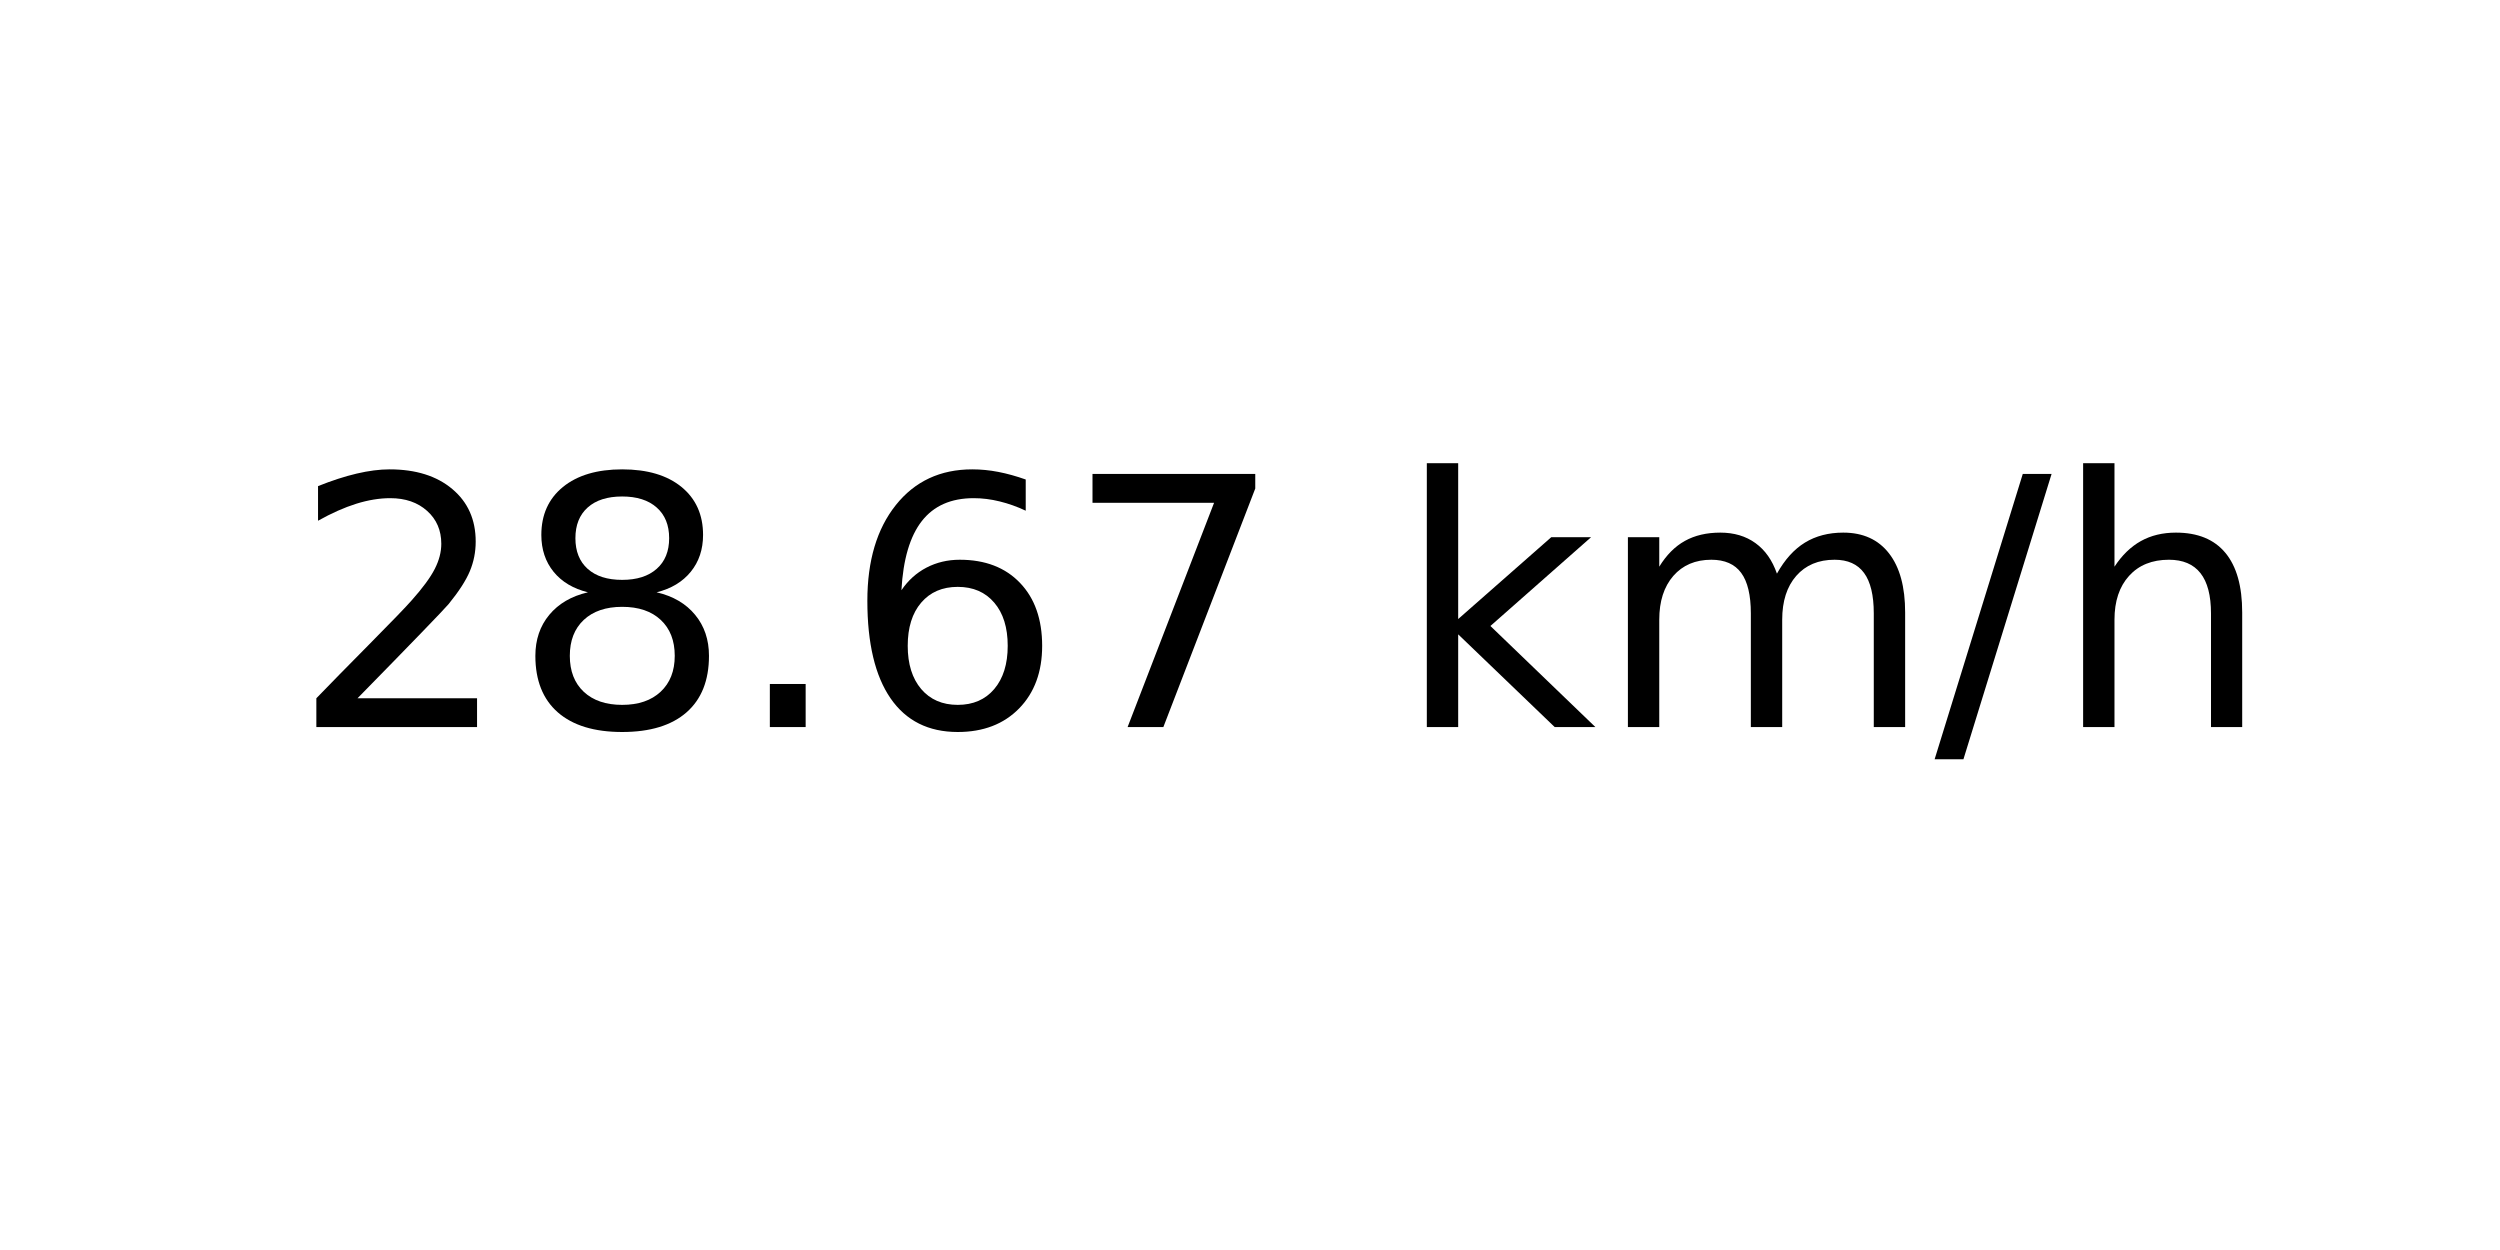
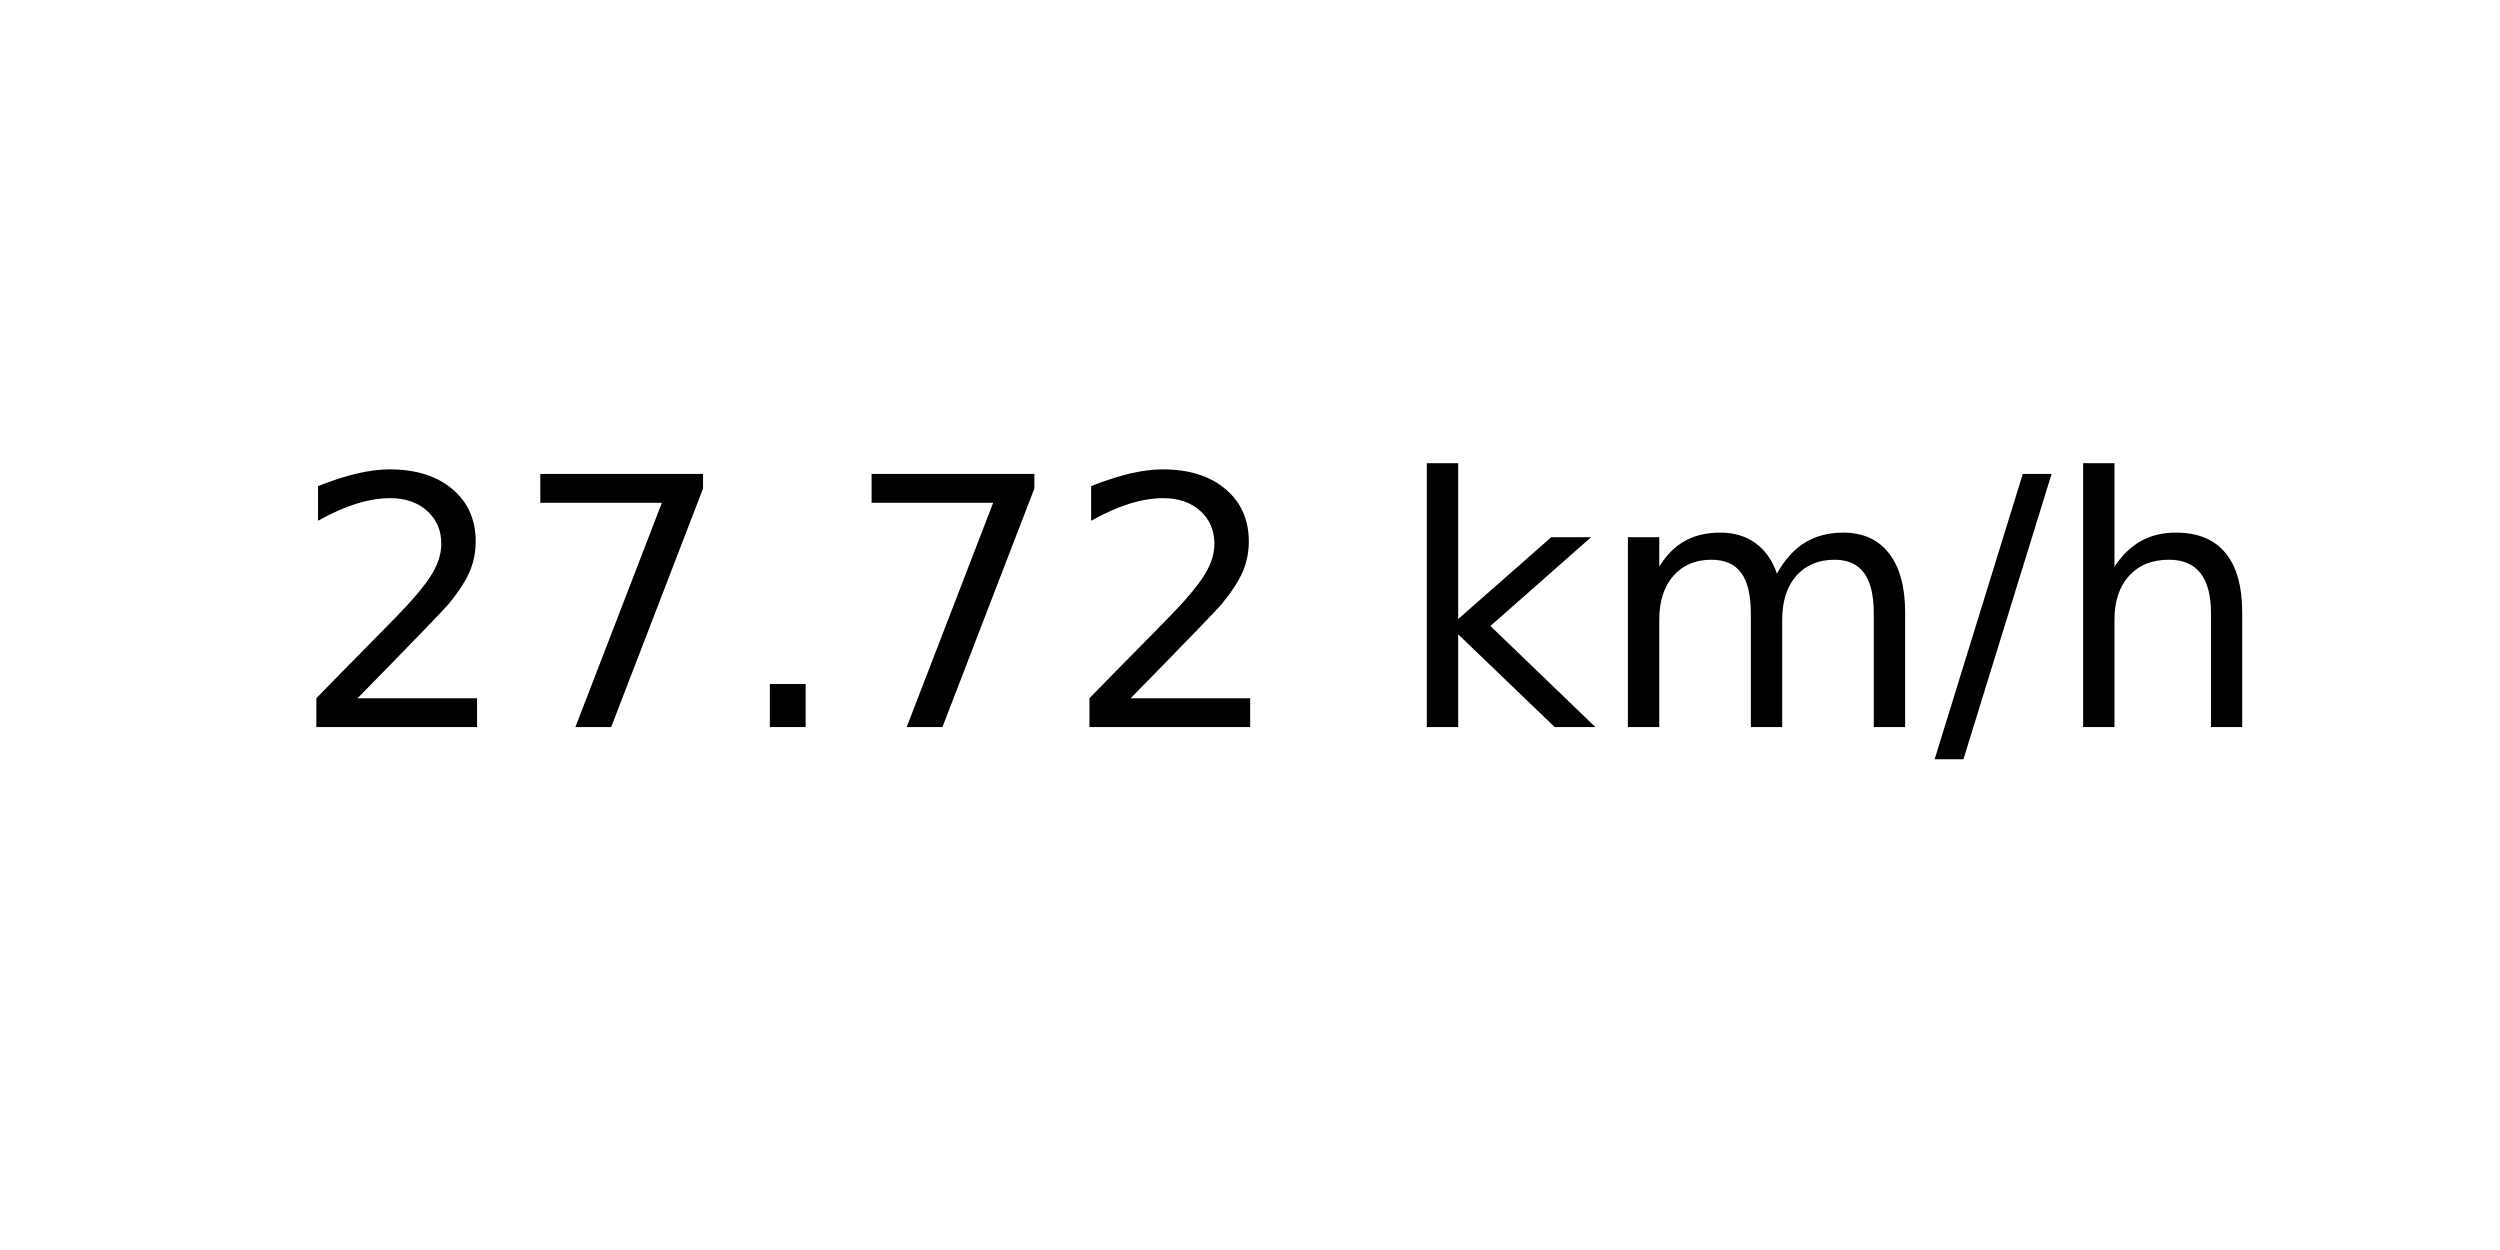
<svg xmlns="http://www.w3.org/2000/svg" xmlns:xlink="http://www.w3.org/1999/xlink" width="72pt" height="36pt" viewBox="0 0 72 36" version="1.1">
  <defs>
    <style type="text/css">*{stroke-linejoin: round; stroke-linecap: butt}</style>
  </defs>
  <g id="figure_1">
    <g id="axes_1">
      <g id="text_1">
        <g transform="translate(8.378125 20.93937) scale(0.1 -0.1)">
          <defs>
            <path id="DejaVuSans-32" d="M 1228 531  L 3431 531  L 3431 0  L 469 0  L 469 531  Q 828 903 1448 1529  Q 2069 2156 2228 2338  Q 2531 2678 2651 2914  Q 2772 3150 2772 3378  Q 2772 3750 2511 3984  Q 2250 4219 1831 4219  Q 1534 4219 1204 4116  Q 875 4013 500 3803  L 500 4441  Q 881 4594 1212 4672  Q 1544 4750 1819 4750  Q 2544 4750 2975 4387  Q 3406 4025 3406 3419  Q 3406 3131 3298 2873  Q 3191 2616 2906 2266  Q 2828 2175 2409 1742  Q 1991 1309 1228 531  z " transform="scale(0.015625)" />
-             <path id="DejaVuSans-38" d="M 2034 2216  Q 1584 2216 1326 1975  Q 1069 1734 1069 1313  Q 1069 891 1326 650  Q 1584 409 2034 409  Q 2484 409 2743 651  Q 3003 894 3003 1313  Q 3003 1734 2745 1975  Q 2488 2216 2034 2216  z M 1403 2484  Q 997 2584 770 2862  Q 544 3141 544 3541  Q 544 4100 942 4425  Q 1341 4750 2034 4750  Q 2731 4750 3128 4425  Q 3525 4100 3525 3541  Q 3525 3141 3298 2862  Q 3072 2584 2669 2484  Q 3125 2378 3379 2068  Q 3634 1759 3634 1313  Q 3634 634 3220 271  Q 2806 -91 2034 -91  Q 1263 -91 848 271  Q 434 634 434 1313  Q 434 1759 690 2068  Q 947 2378 1403 2484  z M 1172 3481  Q 1172 3119 1398 2916  Q 1625 2713 2034 2713  Q 2441 2713 2670 2916  Q 2900 3119 2900 3481  Q 2900 3844 2670 4047  Q 2441 4250 2034 4250  Q 1625 4250 1398 4047  Q 1172 3844 1172 3481  z " transform="scale(0.015625)" />
+             <path id="DejaVuSans-37" d="M 525 4666  L 3525 4666  L 3525 4397  L 1831 0  L 1172 0  L 2766 4134  L 525 4134  L 525 4666  z " transform="scale(0.015625)" />
            <path id="DejaVuSans-2e" d="M 684 794  L 1344 794  L 1344 0  L 684 0  L 684 794  z " transform="scale(0.015625)" />
-             <path id="DejaVuSans-36" d="M 2113 2584  Q 1688 2584 1439 2293  Q 1191 2003 1191 1497  Q 1191 994 1439 701  Q 1688 409 2113 409  Q 2538 409 2786 701  Q 3034 994 3034 1497  Q 3034 2003 2786 2293  Q 2538 2584 2113 2584  z M 3366 4563  L 3366 3988  Q 3128 4100 2886 4159  Q 2644 4219 2406 4219  Q 1781 4219 1451 3797  Q 1122 3375 1075 2522  Q 1259 2794 1537 2939  Q 1816 3084 2150 3084  Q 2853 3084 3261 2657  Q 3669 2231 3669 1497  Q 3669 778 3244 343  Q 2819 -91 2113 -91  Q 1303 -91 875 529  Q 447 1150 447 2328  Q 447 3434 972 4092  Q 1497 4750 2381 4750  Q 2619 4750 2861 4703  Q 3103 4656 3366 4563  z " transform="scale(0.015625)" />
-             <path id="DejaVuSans-37" d="M 525 4666  L 3525 4666  L 3525 4397  L 1831 0  L 1172 0  L 2766 4134  L 525 4134  L 525 4666  z " transform="scale(0.015625)" />
            <path id="DejaVuSans-20" transform="scale(0.015625)" />
            <path id="DejaVuSans-6b" d="M 581 4863  L 1159 4863  L 1159 1991  L 2875 3500  L 3609 3500  L 1753 1863  L 3688 0  L 2938 0  L 1159 1709  L 1159 0  L 581 0  L 581 4863  z " transform="scale(0.015625)" />
            <path id="DejaVuSans-6d" d="M 3328 2828  Q 3544 3216 3844 3400  Q 4144 3584 4550 3584  Q 5097 3584 5394 3201  Q 5691 2819 5691 2113  L 5691 0  L 5113 0  L 5113 2094  Q 5113 2597 4934 2840  Q 4756 3084 4391 3084  Q 3944 3084 3684 2787  Q 3425 2491 3425 1978  L 3425 0  L 2847 0  L 2847 2094  Q 2847 2600 2669 2842  Q 2491 3084 2119 3084  Q 1678 3084 1418 2786  Q 1159 2488 1159 1978  L 1159 0  L 581 0  L 581 3500  L 1159 3500  L 1159 2956  Q 1356 3278 1631 3431  Q 1906 3584 2284 3584  Q 2666 3584 2933 3390  Q 3200 3197 3328 2828  z " transform="scale(0.015625)" />
            <path id="DejaVuSans-2f" d="M 1625 4666  L 2156 4666  L 531 -594  L 0 -594  L 1625 4666  z " transform="scale(0.015625)" />
            <path id="DejaVuSans-68" d="M 3513 2113  L 3513 0  L 2938 0  L 2938 2094  Q 2938 2591 2744 2837  Q 2550 3084 2163 3084  Q 1697 3084 1428 2787  Q 1159 2491 1159 1978  L 1159 0  L 581 0  L 581 4863  L 1159 4863  L 1159 2956  Q 1366 3272 1645 3428  Q 1925 3584 2291 3584  Q 2894 3584 3203 3211  Q 3513 2838 3513 2113  z " transform="scale(0.015625)" />
          </defs>
          <use xlink:href="#DejaVuSans-32" />
-           <use xlink:href="#DejaVuSans-38" x="63.623" />
+           <use xlink:href="#DejaVuSans-37" x="63.623" />
          <use xlink:href="#DejaVuSans-2e" x="127.246" />
-           <use xlink:href="#DejaVuSans-36" x="159.033" />
-           <use xlink:href="#DejaVuSans-37" x="222.656" />
+           <use xlink:href="#DejaVuSans-37" x="159.033" />
+           <use xlink:href="#DejaVuSans-32" x="222.656" />
          <use xlink:href="#DejaVuSans-20" x="286.279" />
          <use xlink:href="#DejaVuSans-6b" x="318.066" />
          <use xlink:href="#DejaVuSans-6d" x="375.977" />
          <use xlink:href="#DejaVuSans-2f" x="473.389" />
          <use xlink:href="#DejaVuSans-68" x="507.08" />
        </g>
      </g>
    </g>
  </g>
</svg>
